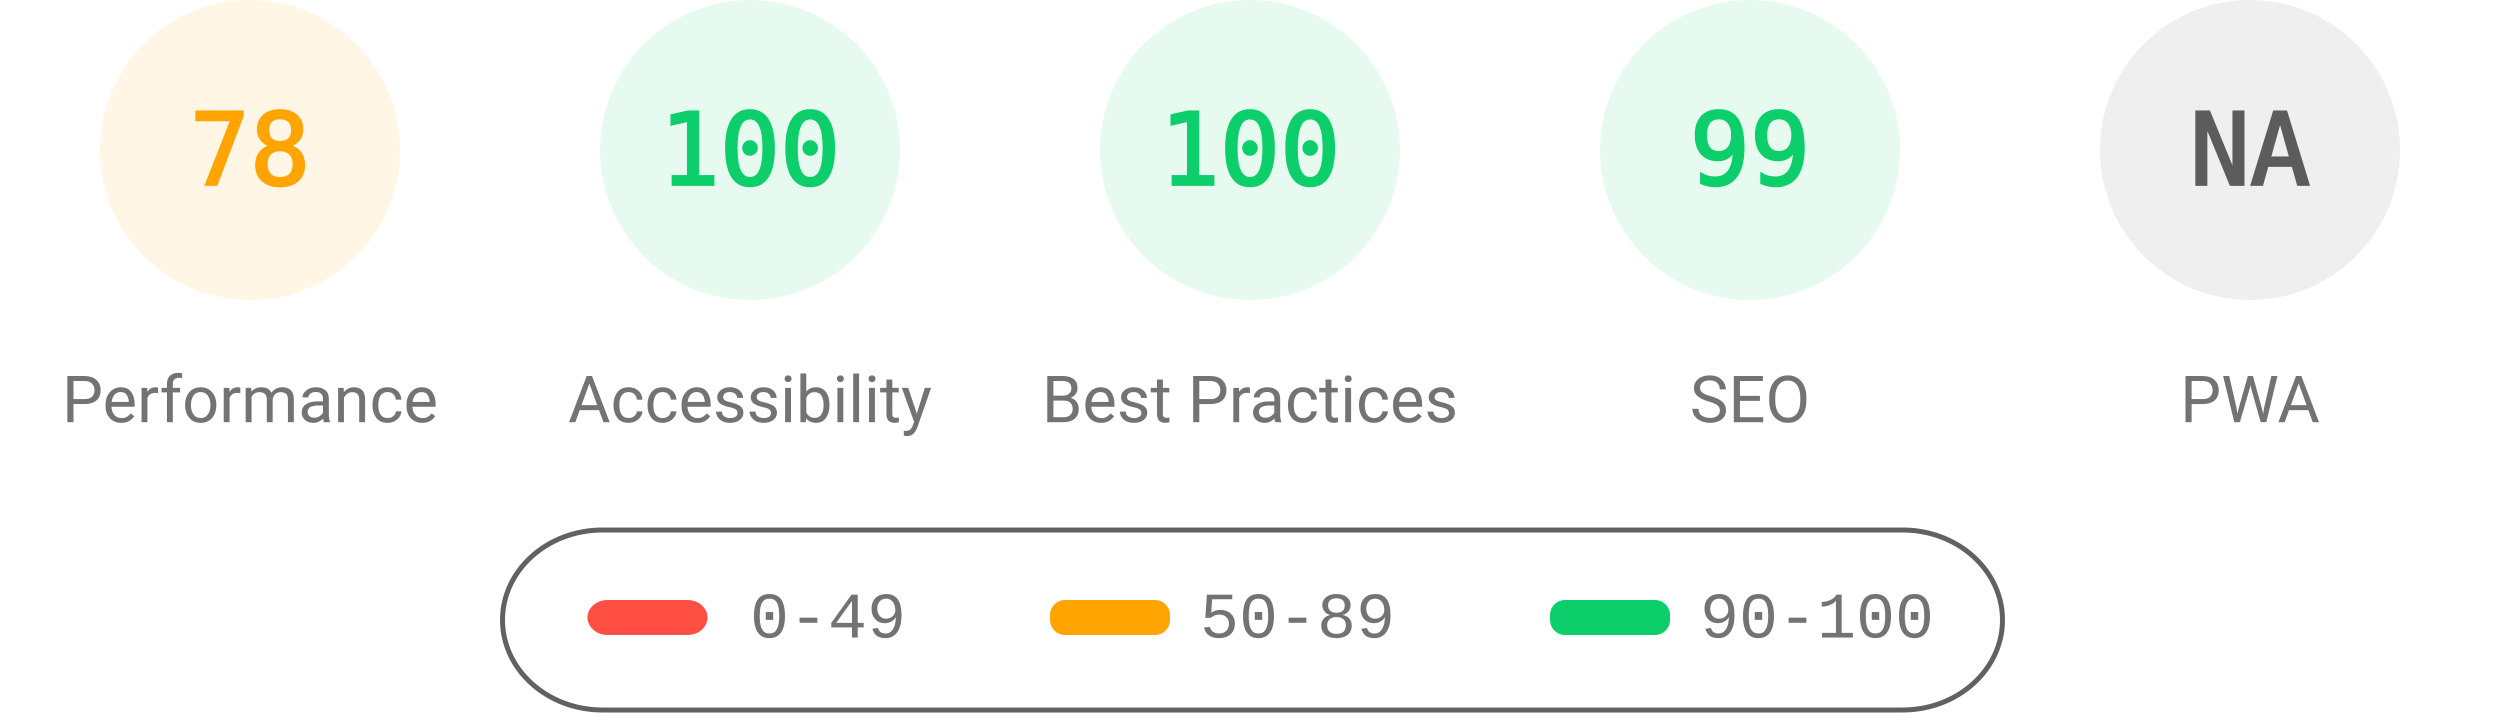
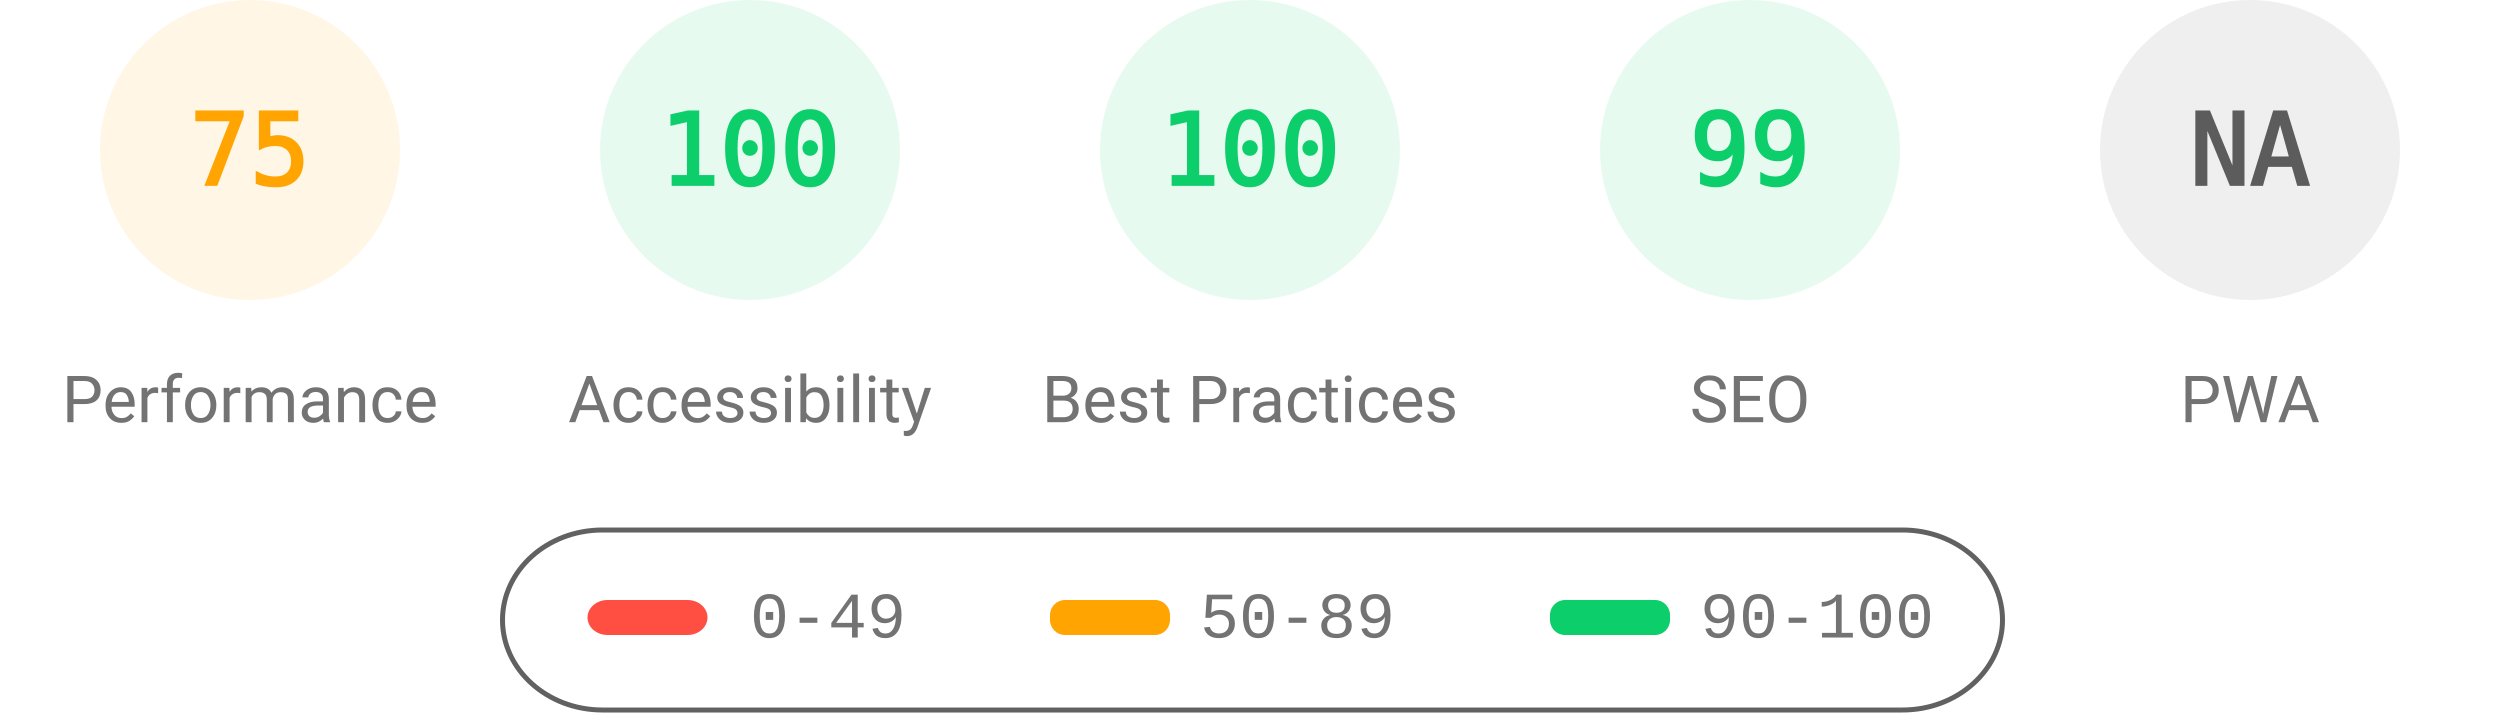
<svg xmlns="http://www.w3.org/2000/svg" fill="none" width="1000" height="285">
  <style>.gauge-base{opacity:.1}.gauge-arc{fill:none;animation-delay:250ms;stroke-linecap:round;transform:rotate(-90deg);transform-origin:100px 60px;animation:load-gauge 1s ease forwards}.guage-text{font-size:40px;font-family:monospace;text-align:center}.guage-red{color:#ff4e42;fill:#ff4e42;stroke:#ff4e42}.guage-orange{color:#ffa400;fill:#ffa400;stroke:#ffa400}.guage-green{color:#0cce6b;fill:#0cce6b;stroke:#0cce6b}.guage-undefined{color:#5c5c5c;fill:#5c5c5c;stroke:#5c5c5c}.guage-title{color:#737373;fill:#737373;stroke:none;font-size:26px;line-height:26px;font-family:Roboto,Halvetica,Arial,sans-serif}@keyframes load-gauge{from{stroke-dasharray:0 352.858}}</style>
  <svg class="guage-div guage-perf guage-orange" viewBox="0 0 200 200" width="200" height="200">
    <circle class="gauge-base" r="56" cx="100" cy="60" stroke-width="8" />
-     <circle class="gauge-arc guage-arc-1" r="56" cx="100" cy="60" stroke-width="8" style="stroke-dasharray:274.449,351.858" />
-     <text class="guage-text" x="100" y="60" alignment-baseline="central" dominant-baseline="central" text-anchor="middle">78</text>
+     <circle class="gauge-arc guage-arc-1" r="56" cx="100" cy="60" stroke-width="8" style="stroke-dasharray:263.893,351.858" />
+     <text class="guage-text" x="100" y="60" alignment-baseline="central" dominant-baseline="central" text-anchor="middle">75</text>
    <text class="guage-title" x="100" y="160" alignment-baseline="central" dominant-baseline="central" text-anchor="middle">Performance</text>
  </svg>
  <svg class="guage-div guage-acc guage-green" viewBox="0 0 200 200" width="200" height="200" x="200">
    <circle class="gauge-base" r="56" cx="100" cy="60" stroke-width="8" />
    <circle class="gauge-arc guage-arc-2" r="56" cx="100" cy="60" stroke-width="8" style="stroke-dasharray:351.858,351.858" />
    <text class="guage-text" x="100" y="60" alignment-baseline="central" dominant-baseline="central" text-anchor="middle">100</text>
    <text class="guage-title" x="100" y="160" alignment-baseline="central" dominant-baseline="central" text-anchor="middle">Accessibility</text>
  </svg>
  <svg class="guage-div guage-best guage-green" viewBox="0 0 200 200" width="200" height="200" x="400">
    <circle class="gauge-base" r="56" cx="100" cy="60" stroke-width="8" />
    <circle class="gauge-arc guage-arc-3" r="56" cx="100" cy="60" stroke-width="8" style="stroke-dasharray:351.858,351.858" />
    <text class="guage-text" x="100" y="60" alignment-baseline="central" dominant-baseline="central" text-anchor="middle">100</text>
    <text class="guage-title" x="100" y="160" alignment-baseline="central" dominant-baseline="central" text-anchor="middle">Best Practices</text>
  </svg>
  <svg class="guage-div guage-seo guage-green" viewBox="0 0 200 200" width="200" height="200" x="600">
    <circle class="gauge-base" r="56" cx="100" cy="60" stroke-width="8" />
    <circle class="gauge-arc guage-arc-4" r="56" cx="100" cy="60" stroke-width="8" style="stroke-dasharray:348.339,351.858" />
    <text class="guage-text" x="100" y="60" alignment-baseline="central" dominant-baseline="central" text-anchor="middle">99</text>
    <text class="guage-title" x="100" y="160" alignment-baseline="central" dominant-baseline="central" text-anchor="middle">SEO</text>
  </svg>
  <svg class="guage-div guage-pwa guage-undefined" viewBox="0 0 200 200" width="200" height="200" x="800">
    <circle class="gauge-base" r="56" cx="100" cy="60" stroke-width="8" />
    <circle class="gauge-arc guage-arc-4" r="56" cx="100" cy="60" stroke-width="8" style="stroke-dasharray:351.858,351.858" />
    <text class="guage-text" x="100" y="60" alignment-baseline="central" dominant-baseline="central" text-anchor="middle">NA</text>
    <text class="guage-title" x="100" y="160" alignment-baseline="central" dominant-baseline="central" text-anchor="middle">PWA</text>
  </svg>
  <svg width="604" height="76" x="200" y="210">
    <path fill="none" id="canvas_background" d="M-1-1h604v80H-1z" />
    <rect fill-opacity="0" stroke="#616161" stroke-width="2" rx="40" id="svg_2" height="72" width="600" y="2" x="1" fill="#000" />
    <rect stroke="#000" rx="8" id="svg_3" height="14" width="48" y="30" x="35" stroke-opacity="null" stroke-width="0" fill="#ff4e42" />
    <rect stroke="#000" rx="6" id="svg_4" height="14" width="48" y="30" x="220" stroke-opacity="null" stroke-width="0" fill="#ffa400" />
    <rect stroke="#000" rx="6" id="svg_5" height="14" width="48" y="30" x="420" stroke-opacity="null" stroke-width="0" fill="#0cce6b" />
    <text xml:space="preserve" text-anchor="start" font-family="'Courier New', Courier, monospace" font-size="26" id="svg_6" y="45" x="100" stroke-opacity="null" stroke-width="0" stroke="#000" fill="#737373">0-49</text>
    <text xml:space="preserve" text-anchor="start" font-family="'Courier New', Courier, monospace" font-size="26" id="svg_7" y="45" x="280" stroke-opacity="null" stroke-width="0" stroke="#000" fill="#737373">50-89</text>
    <text xml:space="preserve" text-anchor="start" font-family="'Courier New', Courier, monospace" font-size="26" id="svg_8" y="45" x="480" stroke-opacity="null" stroke-width="0" stroke="#000" fill="#737373">90-100</text>
  </svg>
</svg>
